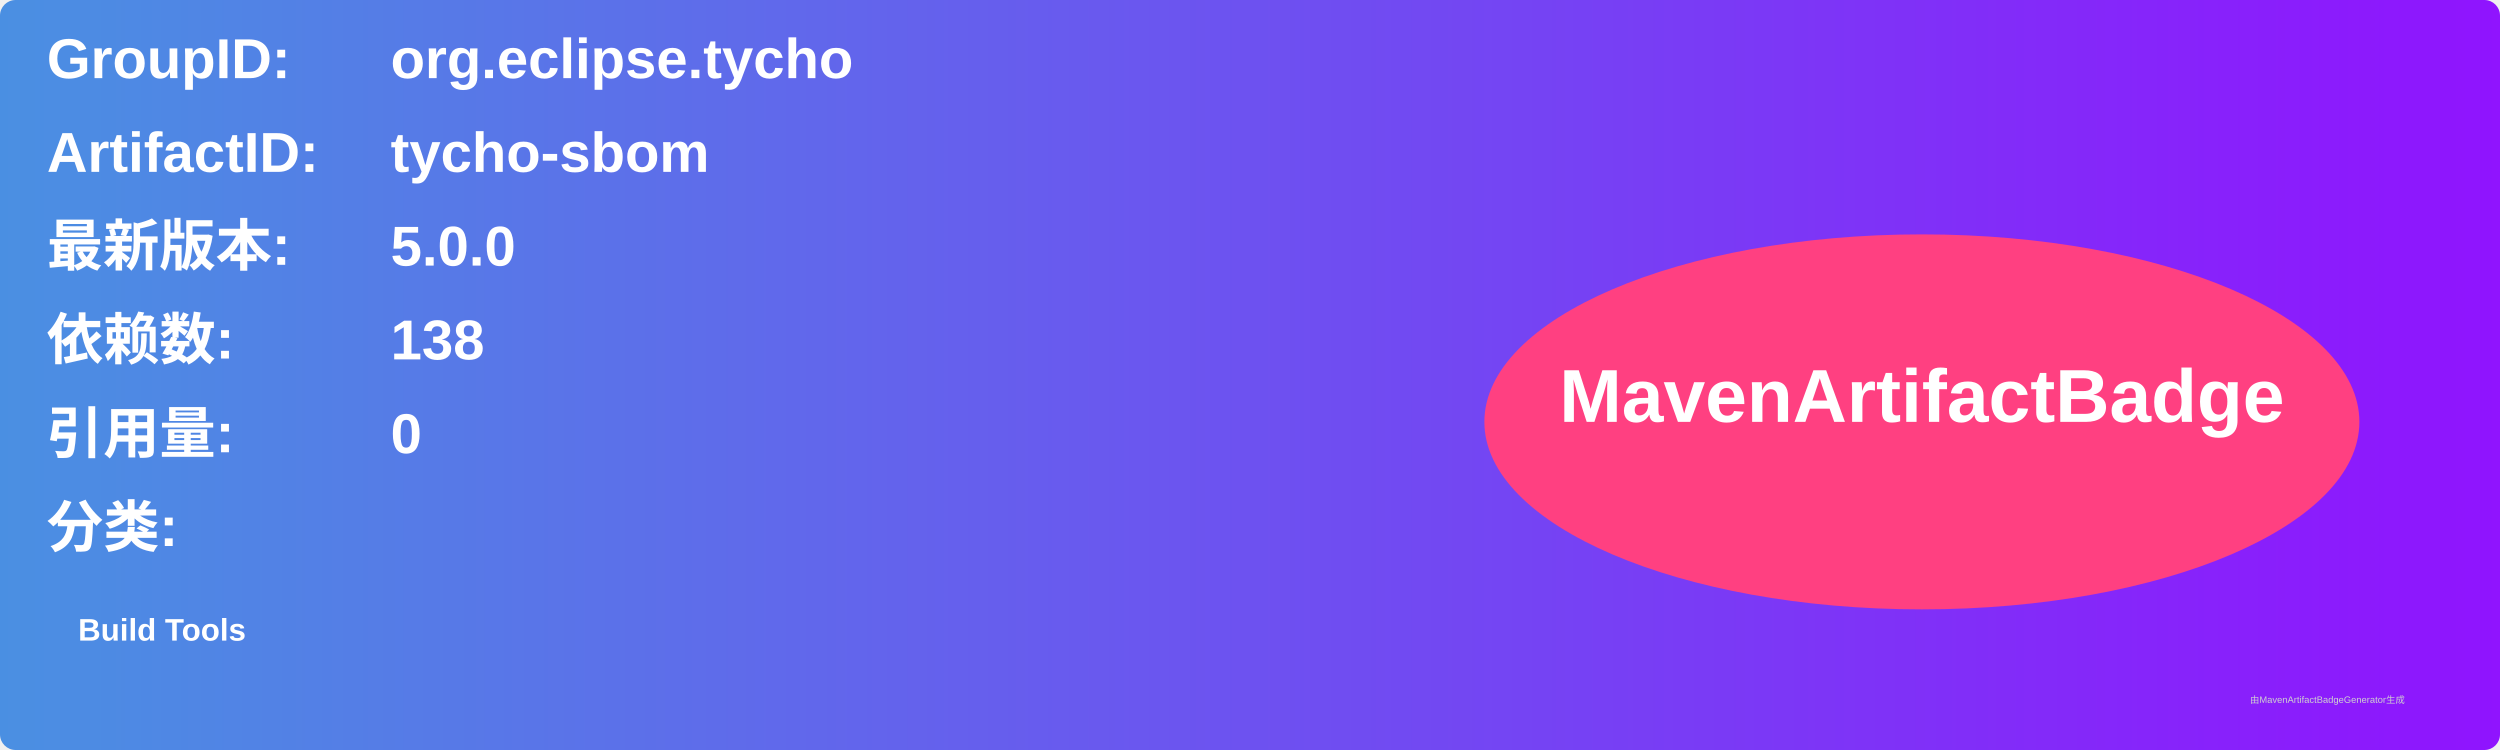
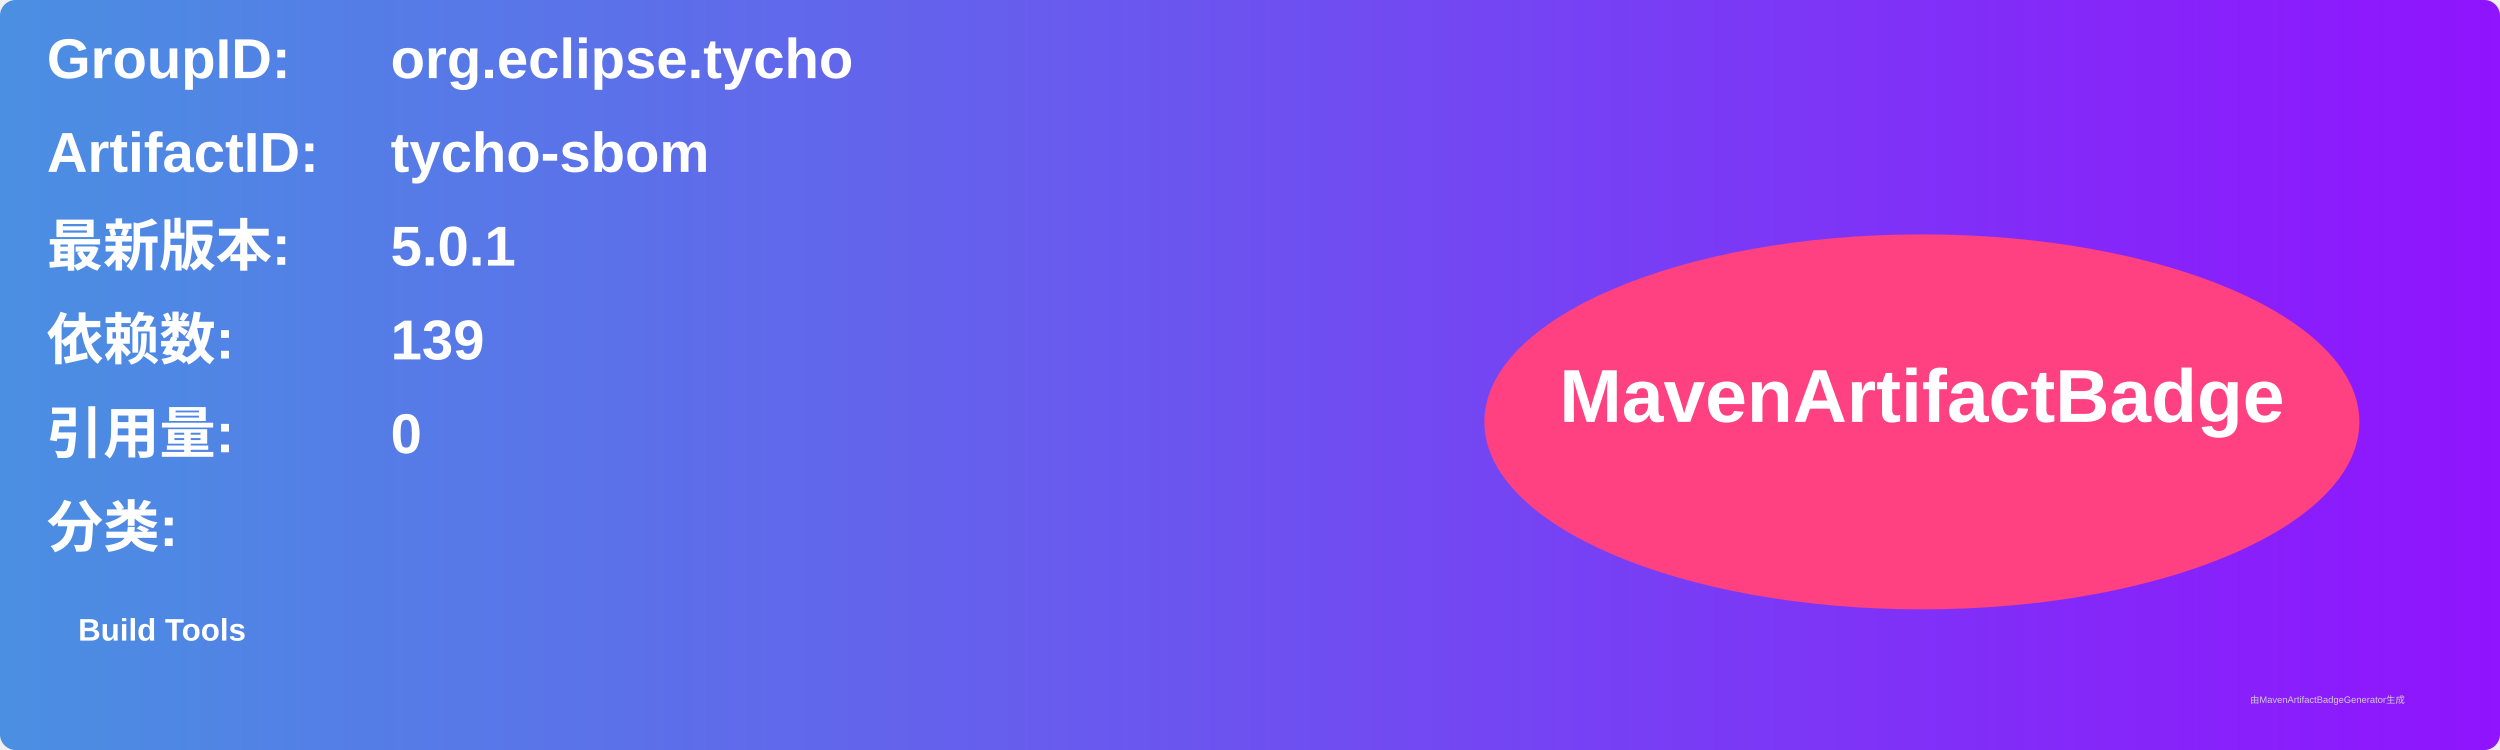
<svg xmlns="http://www.w3.org/2000/svg" width="800" height="240" viewBox="0 0 800 240">
  <linearGradient id="grad" x1="0%" y1="0%" x2="100%" y2="0%">
    <stop offset="0%" stop-color="#4a90e2" />
    <stop offset="100%" stop-color="#9013fe" />
  </linearGradient>
  <rect width="100%" height="100%" rx="5" ry="5" fill="url(#grad)" />
  <g transform="translate(15, 15)">
    <text x="0" y="10" font-family="Arial" font-size="18" fill="white" font-weight="bold" width="260">GroupID:</text>
    <text x="110" y="10" font-family="Arial" font-size="18" fill="white" font-weight="bold" width="460">org.eclipse.tycho</text>
    <text x="0" y="40" font-family="Arial" font-size="18" fill="white" font-weight="bold" width="260">ArtifactID:</text>
    <text x="110" y="40" font-family="Arial" font-size="18" fill="white" font-weight="bold" width="460">tycho-sbom</text>
    <text x="0" y="70" font-family="Arial" font-size="18" fill="white" font-weight="bold">最新版本:</text>
    <text x="110" y="70" font-family="Arial" font-size="18" fill="white" font-weight="bold">
-       <tspan font-weight="bold">5.0.0</tspan>
+       <tspan font-weight="bold">5.0.1</tspan>
    </text>
    <text x="0" y="100" font-family="Arial" font-size="18" fill="white" font-weight="bold">依赖数: </text>
    <text x="110" y="100" font-family="Arial" font-size="18" fill="white">
-       <tspan font-weight="bold">138</tspan>
+       <tspan font-weight="bold">139</tspan>
    </text>
    <text x="0" y="130" font-family="Arial" font-size="18" fill="white" font-weight="bold">引用量: </text>
    <text x="110" y="130" font-family="Arial" font-size="18" fill="white">
      <tspan font-weight="bold">0</tspan>
    </text>
    <text x="0" y="160" font-family="Arial" font-size="18" fill="white" font-weight="bold">分类:</text>
    <text x="10" y="190" font-family="Arial" font-size="10" fill="white">
      <tspan font-weight="bold">Build Tools</tspan>
    </text>
    <ellipse cx="600" cy="120" rx="140" ry="60" fill="#ff4081" />
    <text x="600" y="120" text-anchor="middle" font-family="Arial" font-size="24" fill="white" font-weight="bold">MavenArtifactBadge</text>
  </g>
  <text x="720" y="225" font-family="Arial" font-size="3" fill="#d0d0d0">由MavenArtifactBadgeGenerator生成</text>
</svg>
